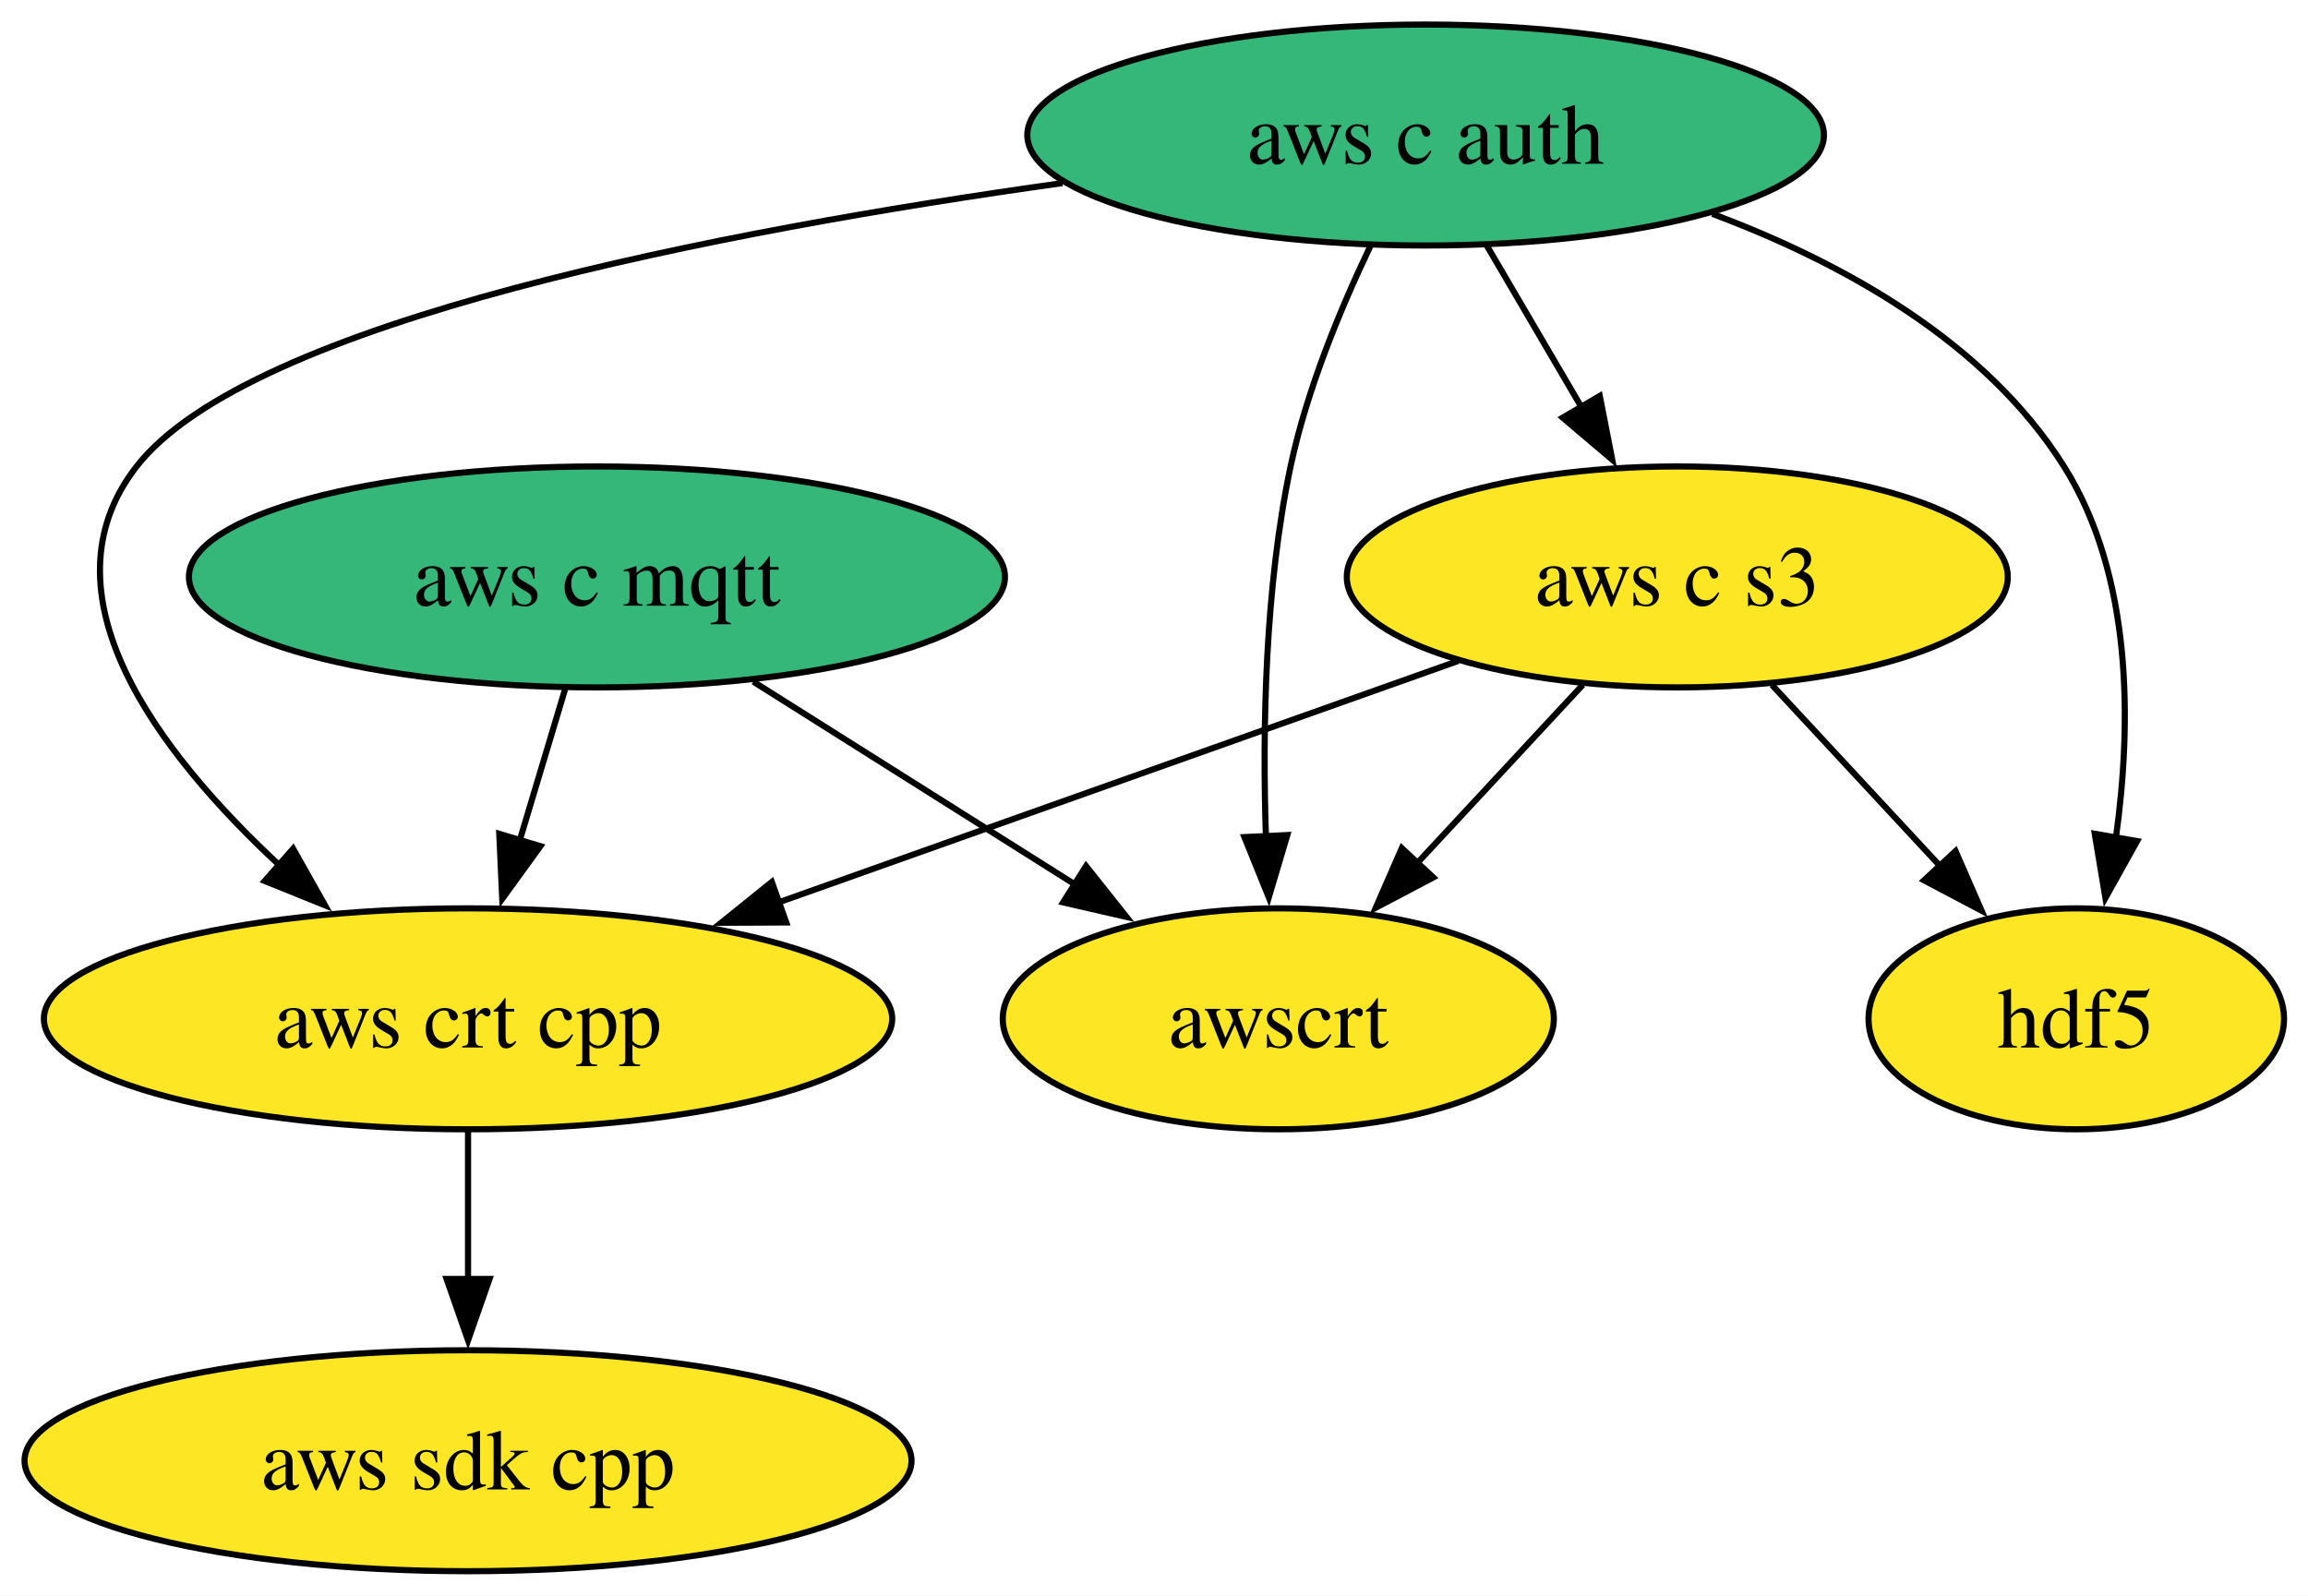
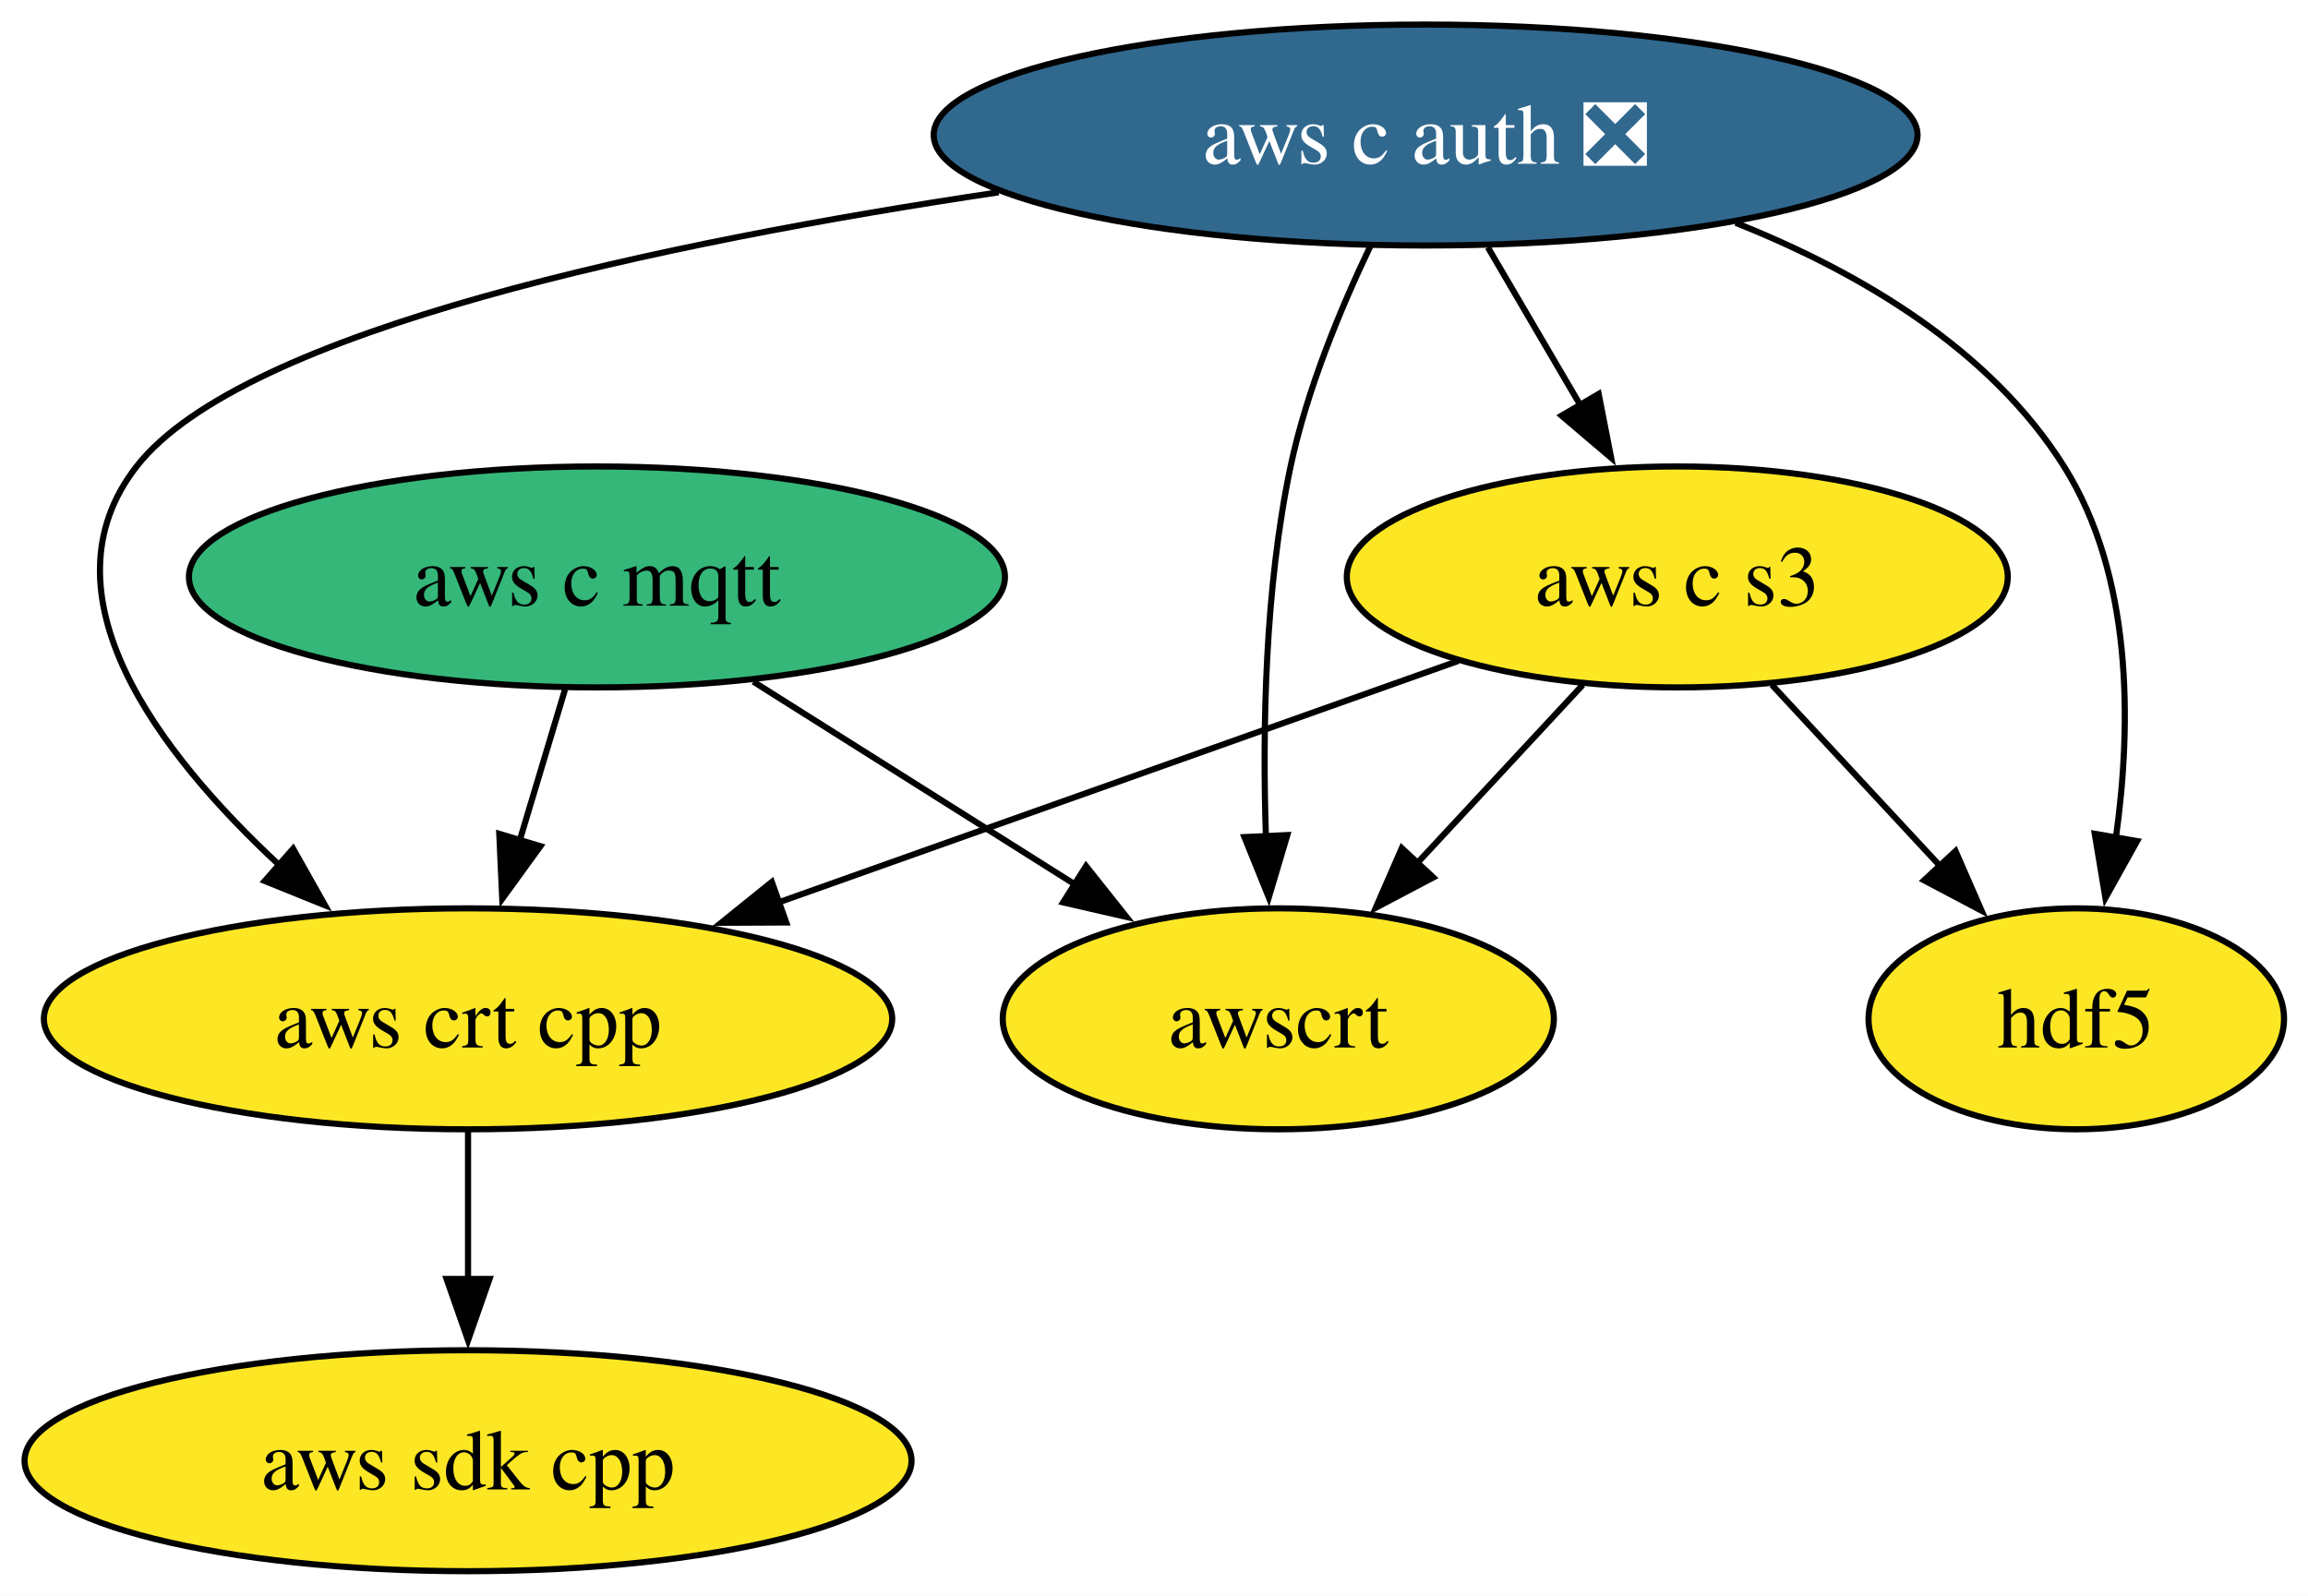
<svg xmlns="http://www.w3.org/2000/svg" xmlns:xlink="http://www.w3.org/1999/xlink" width="376pt" height="260pt" viewBox="0.00 0.00 376.00 260.00">
  <g id="graph0" class="graph" transform="scale(1 1) rotate(0) translate(4 256)">
    <polygon fill="white" stroke="none" points="-4,4 -4,-256 372.1,-256 372.1,4 -4,4" />
    <g id="node1" class="node">
      <g id="a_node1">
        <a xlink:href="https://github.com/conda-forge/hdf5-feedstock" xlink:title="hdf5">
          <ellipse fill="#fde725" stroke="black" cx="334.25" cy="-90" rx="33.85" ry="18" />
          <text xml:space="preserve" text-anchor="middle" x="334.25" y="-85.33" font-family="Times,serif" font-size="14.00">hdf5</text>
        </a>
      </g>
    </g>
    <g id="node2" class="node">
      <g id="a_node2">
        <a xlink:href="https://github.com/conda-forge/aws-sdk-cpp-feedstock" xlink:title="aws sdk cpp">
          <ellipse fill="#fde725" stroke="black" cx="72.25" cy="-18" rx="72.25" ry="18" />
          <text xml:space="preserve" text-anchor="middle" x="72.25" y="-13.32" font-family="Times,serif" font-size="14.00">aws sdk cpp</text>
        </a>
      </g>
    </g>
    <g id="node3" class="node">
      <g id="a_node3">
        <a xlink:href="https://github.com/conda-forge/aws-c-mqtt-feedstock" xlink:title="aws c mqtt">
          <ellipse fill="#35b779" stroke="black" cx="93.25" cy="-162" rx="66.47" ry="18" />
          <text xml:space="preserve" text-anchor="middle" x="93.25" y="-157.32" font-family="Times,serif" font-size="14.00">aws c mqtt</text>
        </a>
      </g>
    </g>
    <g id="node5" class="node">
      <g id="a_node5">
        <a xlink:href="https://github.com/conda-forge/aws-crt-cpp-feedstock" xlink:title="aws crt cpp">
          <ellipse fill="#fde725" stroke="black" cx="72.25" cy="-90" rx="69.1" ry="18" />
          <text xml:space="preserve" text-anchor="middle" x="72.25" y="-85.33" font-family="Times,serif" font-size="14.00">aws crt cpp</text>
        </a>
      </g>
    </g>
    <g id="edge1" class="edge">
      <path fill="none" stroke="black" d="M88.06,-143.7C85.82,-136.24 83.15,-127.32 80.64,-118.97" />
      <polygon fill="black" stroke="black" points="84.04,-118.13 77.82,-109.55 77.34,-120.14 84.04,-118.13" />
    </g>
    <g id="node7" class="node">
      <g id="a_node7">
        <a xlink:href="https://github.com/conda-forge/awscrt-feedstock" xlink:title="awscrt">
          <ellipse fill="#fde725" stroke="black" cx="204.25" cy="-90" rx="44.89" ry="18" />
          <text xml:space="preserve" text-anchor="middle" x="204.25" y="-85.33" font-family="Times,serif" font-size="14.00">awscrt</text>
        </a>
      </g>
    </g>
    <g id="edge2" class="edge">
      <path fill="none" stroke="black" d="M118.72,-144.94C134.34,-135.09 154.51,-122.37 171.34,-111.76" />
      <polygon fill="black" stroke="black" points="172.93,-114.89 179.52,-106.6 169.19,-108.97 172.93,-114.89" />
    </g>
    <g id="node4" class="node">
      <g id="a_node4">
-         <a xlink:href="https://github.com/conda-forge/aws-c-auth-feedstock" xlink:title="aws c auth">
-           <ellipse fill="#35b779" stroke="black" cx="228.25" cy="-234" rx="64.89" ry="18" />
-           <text xml:space="preserve" text-anchor="middle" x="228.25" y="-229.32" font-family="Times,serif" font-size="14.00">aws c auth</text>
+         <a xlink:href="https://github.com/conda-forge/aws-c-auth-feedstock/pull/372" xlink:title="aws c auth ❎">
+           <ellipse fill="#31688e" stroke="black" cx="228.25" cy="-234" rx="80.14" ry="18" />
+           <text xml:space="preserve" text-anchor="middle" x="228.25" y="-229.32" font-family="Times,serif" font-size="14.00" fill="white">aws c auth ❎</text>
        </a>
      </g>
    </g>
    <g id="edge6" class="edge">
-       <path fill="none" stroke="black" d="M274.97,-221.15C296.24,-213.2 319.48,-200.33 332.25,-180 343.45,-162.18 343.3,-138.14 340.71,-119.53" />
+       <path fill="none" stroke="black" d="M278.76,-219.69C298.95,-211.65 320.23,-199.13 332.25,-180 343.45,-162.18 343.3,-138.14 340.71,-119.53" />
      <polygon fill="black" stroke="black" points="344.16,-118.96 339,-109.7 337.26,-120.15 344.16,-118.96" />
    </g>
    <g id="edge4" class="edge">
-       <path fill="none" stroke="black" d="M169.09,-226.17C113.66,-218.41 36.68,-203.66 18.25,-180 2.12,-159.29 21.68,-133.43 41.62,-114.93" />
+       <path fill="none" stroke="black" d="M158.7,-224.67C104.47,-216.57 35.55,-202.21 18.25,-180 2.12,-159.29 21.68,-133.43 41.62,-114.93" />
      <polygon fill="black" stroke="black" points="43.75,-117.72 48.95,-108.49 39.13,-112.46 43.75,-117.72" />
    </g>
    <g id="node6" class="node">
      <g id="a_node6">
        <a xlink:href="https://github.com/conda-forge/aws-c-s3-feedstock" xlink:title="aws c s3">
          <ellipse fill="#fde725" stroke="black" cx="269.25" cy="-162" rx="53.84" ry="18" />
          <text xml:space="preserve" text-anchor="middle" x="269.25" y="-157.32" font-family="Times,serif" font-size="14.00">aws c s3</text>
        </a>
      </g>
    </g>
    <g id="edge3" class="edge">
-       <path fill="none" stroke="black" d="M238.18,-216.05C242.81,-208.14 248.44,-198.54 253.62,-189.69" />
-       <polygon fill="black" stroke="black" points="256.62,-191.49 258.65,-181.1 250.58,-187.95 256.62,-191.49" />
+       <path fill="none" stroke="black" d="M238.39,-215.7C242.96,-207.9 248.45,-198.51 253.54,-189.83" />
+       <polygon fill="black" stroke="black" points="256.44,-191.81 258.47,-181.41 250.4,-188.27 256.44,-191.81" />
    </g>
    <g id="edge5" class="edge">
      <path fill="none" stroke="black" d="M219.23,-215.86C214.39,-205.73 208.89,-192.48 206.25,-180 202.07,-160.19 201.65,-137.35 202.23,-119.77" />
      <polygon fill="black" stroke="black" points="205.72,-119.94 202.7,-109.79 198.73,-119.61 205.72,-119.94" />
    </g>
    <g id="edge7" class="edge">
      <path fill="none" stroke="black" d="M72.25,-71.7C72.25,-64.41 72.25,-55.73 72.25,-47.54" />
      <polygon fill="black" stroke="black" points="75.75,-47.62 72.25,-37.62 68.75,-47.62 75.75,-47.62" />
    </g>
    <g id="edge10" class="edge">
      <path fill="none" stroke="black" d="M284.66,-144.41C292.9,-135.53 303.2,-124.44 312.27,-114.67" />
      <polygon fill="black" stroke="black" points="314.58,-117.33 318.82,-107.62 309.45,-112.57 314.58,-117.33" />
    </g>
    <g id="edge8" class="edge">
      <path fill="none" stroke="black" d="M233.58,-148.32C202.53,-137.29 157.18,-121.18 122.47,-108.84" />
      <polygon fill="black" stroke="black" points="124.09,-105.7 113.49,-105.65 121.74,-112.3 124.09,-105.7" />
    </g>
    <g id="edge9" class="edge">
      <path fill="none" stroke="black" d="M253.85,-144.41C245.8,-135.74 235.8,-124.97 226.89,-115.38" />
      <polygon fill="black" stroke="black" points="229.5,-113.04 220.13,-108.1 224.37,-117.81 229.5,-113.04" />
    </g>
  </g>
</svg>
